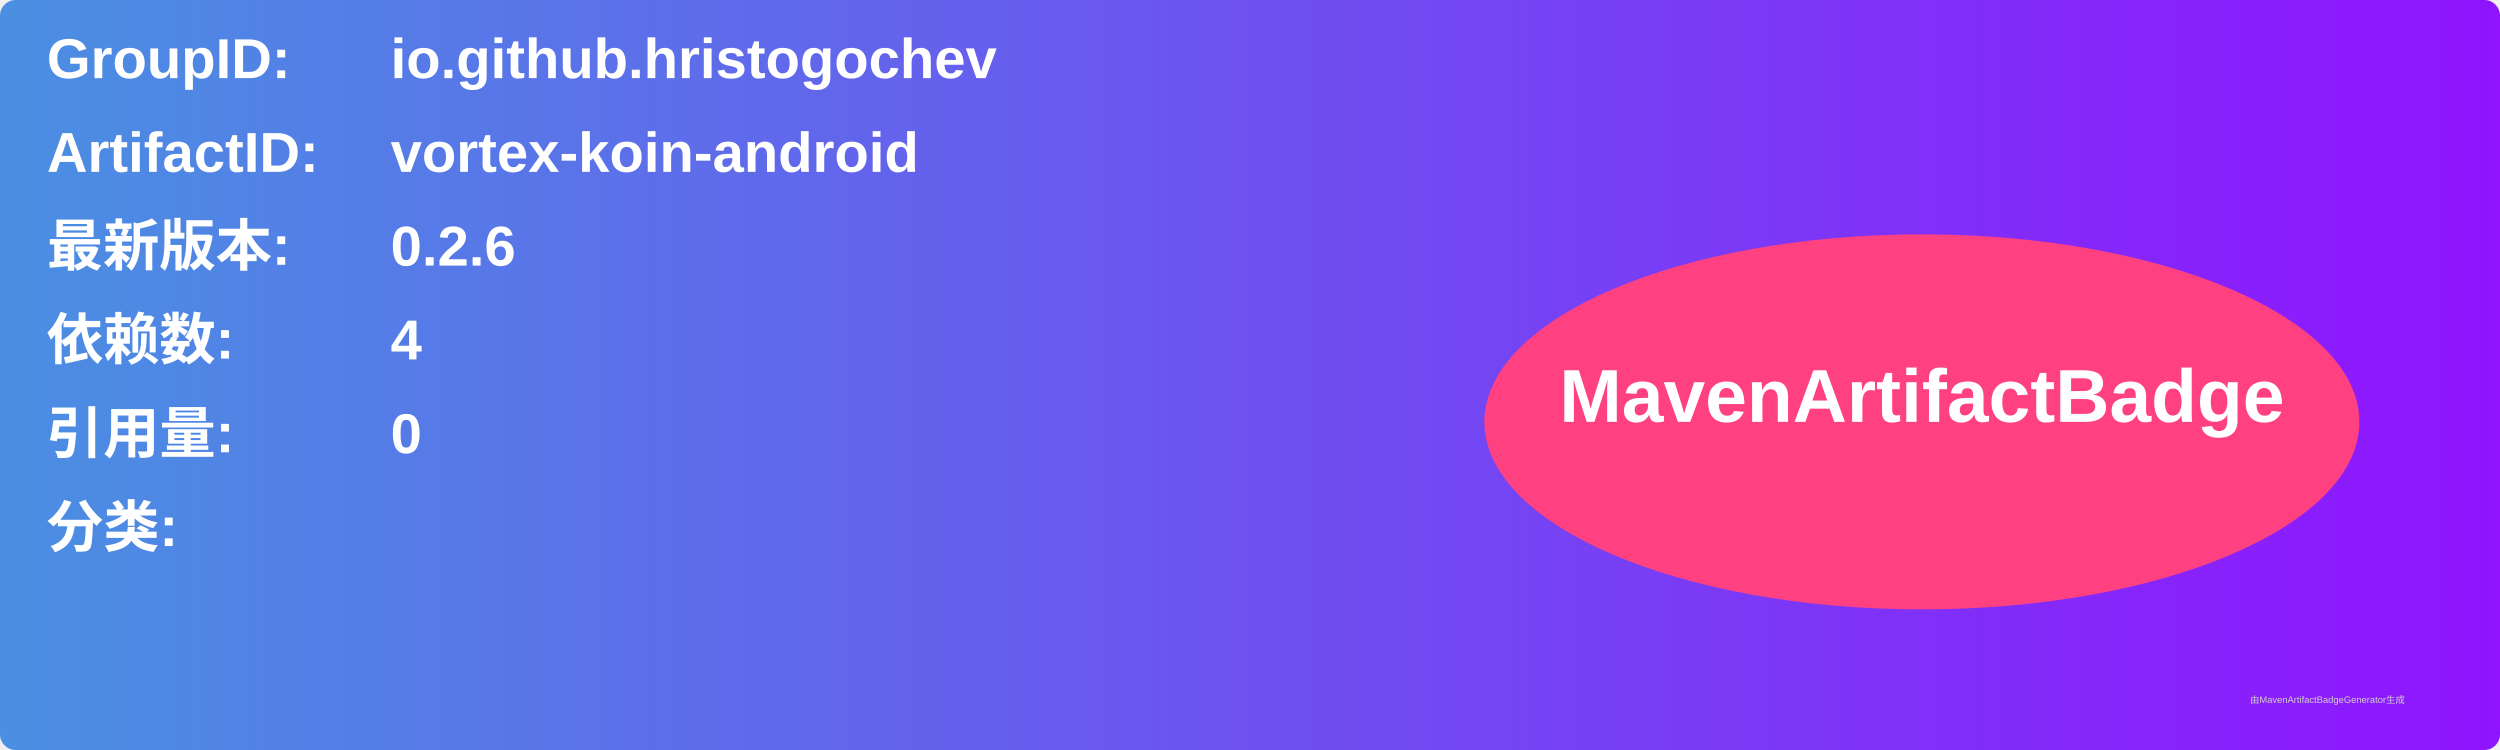
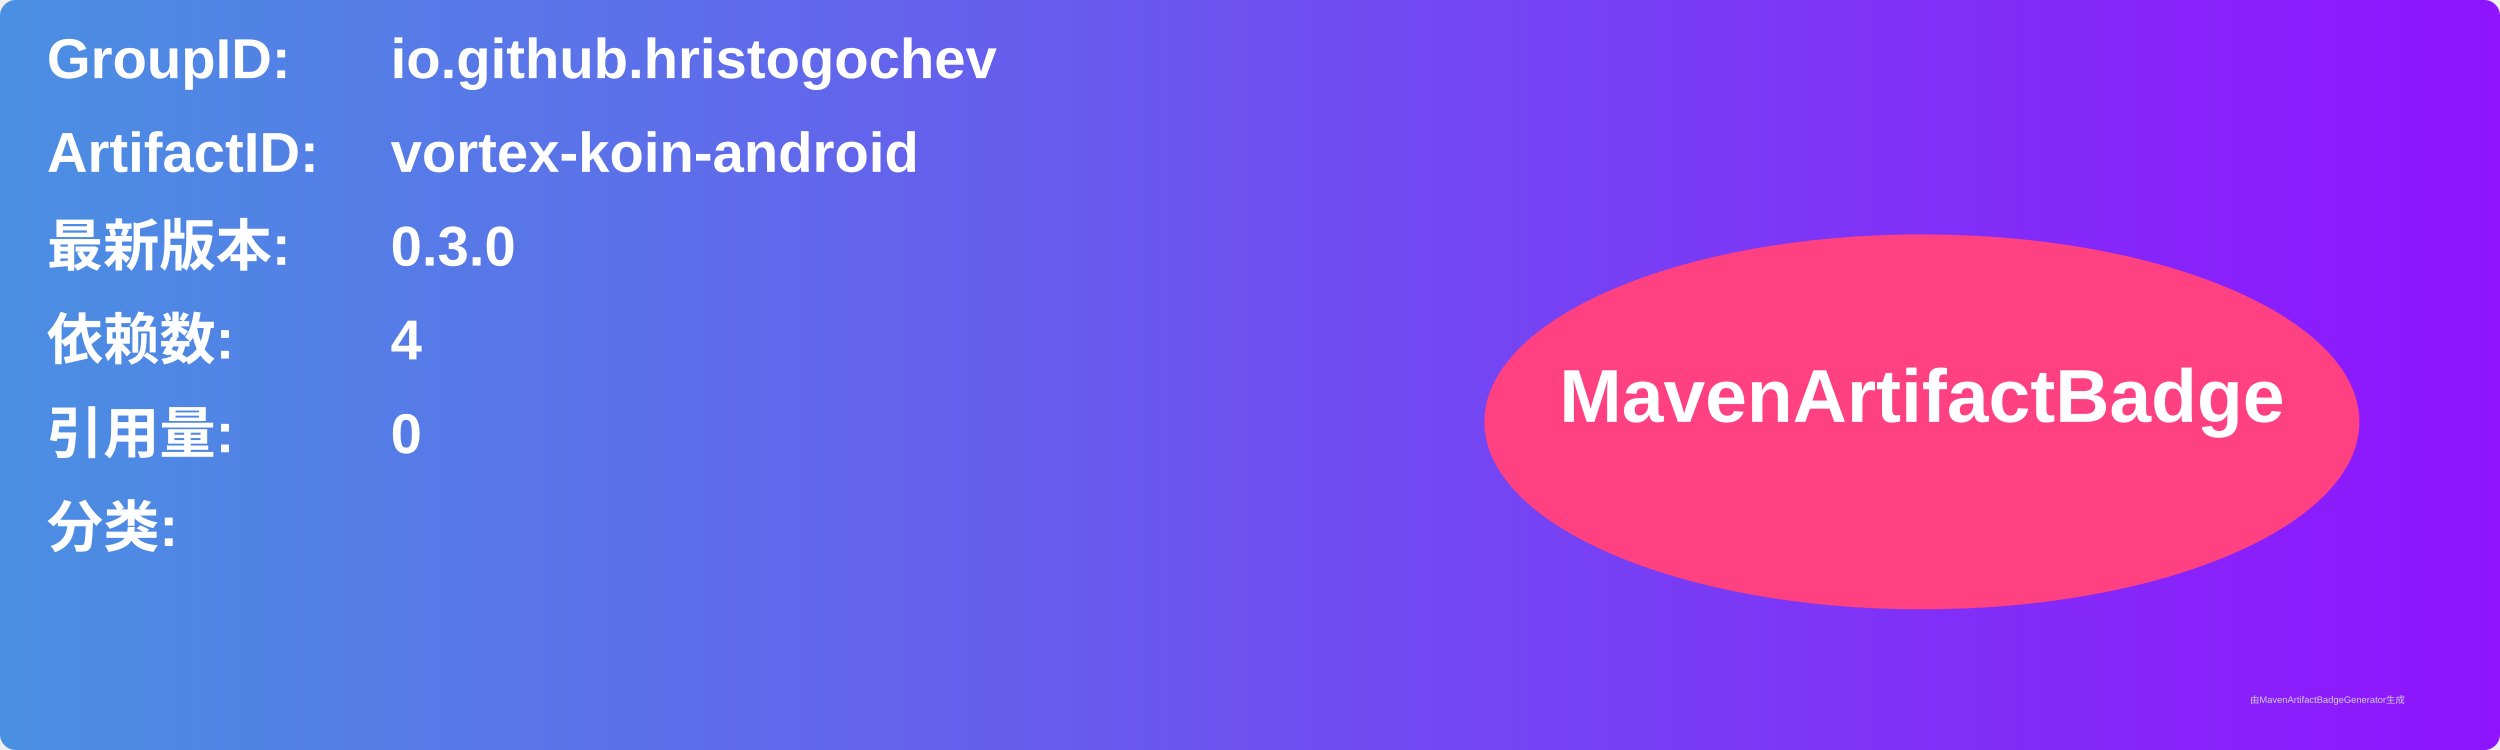
<svg xmlns="http://www.w3.org/2000/svg" width="800" height="240" viewBox="0 0 800 240">
  <linearGradient id="grad" x1="0%" y1="0%" x2="100%" y2="0%">
    <stop offset="0%" stop-color="#4a90e2" />
    <stop offset="100%" stop-color="#9013fe" />
  </linearGradient>
  <rect width="100%" height="100%" rx="5" ry="5" fill="url(#grad)" />
  <g transform="translate(15, 15)">
    <text x="0" y="10" font-family="Arial" font-size="18" fill="white" font-weight="bold" width="260">GroupID:</text>
    <text x="110" y="10" font-family="Arial" font-size="18" fill="white" font-weight="bold" width="460">io.github.hristogochev</text>
    <text x="0" y="40" font-family="Arial" font-size="18" fill="white" font-weight="bold" width="260">ArtifactID:</text>
    <text x="110" y="40" font-family="Arial" font-size="18" fill="white" font-weight="bold" width="460">vortex-koin-android</text>
    <text x="0" y="70" font-family="Arial" font-size="18" fill="white" font-weight="bold">最新版本:</text>
    <text x="110" y="70" font-family="Arial" font-size="18" fill="white" font-weight="bold">
-       <tspan font-weight="bold">0.2.6</tspan>
+       <tspan font-weight="bold">0.3.0</tspan>
    </text>
    <text x="0" y="100" font-family="Arial" font-size="18" fill="white" font-weight="bold">依赖数: </text>
    <text x="110" y="100" font-family="Arial" font-size="18" fill="white">
      <tspan font-weight="bold">4</tspan>
    </text>
    <text x="0" y="130" font-family="Arial" font-size="18" fill="white" font-weight="bold">引用量: </text>
    <text x="110" y="130" font-family="Arial" font-size="18" fill="white">
      <tspan font-weight="bold">0</tspan>
    </text>
    <text x="0" y="160" font-family="Arial" font-size="18" fill="white" font-weight="bold">分类:</text>
    <text x="10" y="190" font-family="Arial" font-size="10" fill="white">
      <tspan font-weight="bold" />
    </text>
    <ellipse cx="600" cy="120" rx="140" ry="60" fill="#ff4081" />
    <text x="600" y="120" text-anchor="middle" font-family="Arial" font-size="24" fill="white" font-weight="bold">MavenArtifactBadge</text>
  </g>
  <text x="720" y="225" font-family="Arial" font-size="3" fill="#d0d0d0">由MavenArtifactBadgeGenerator生成</text>
</svg>
